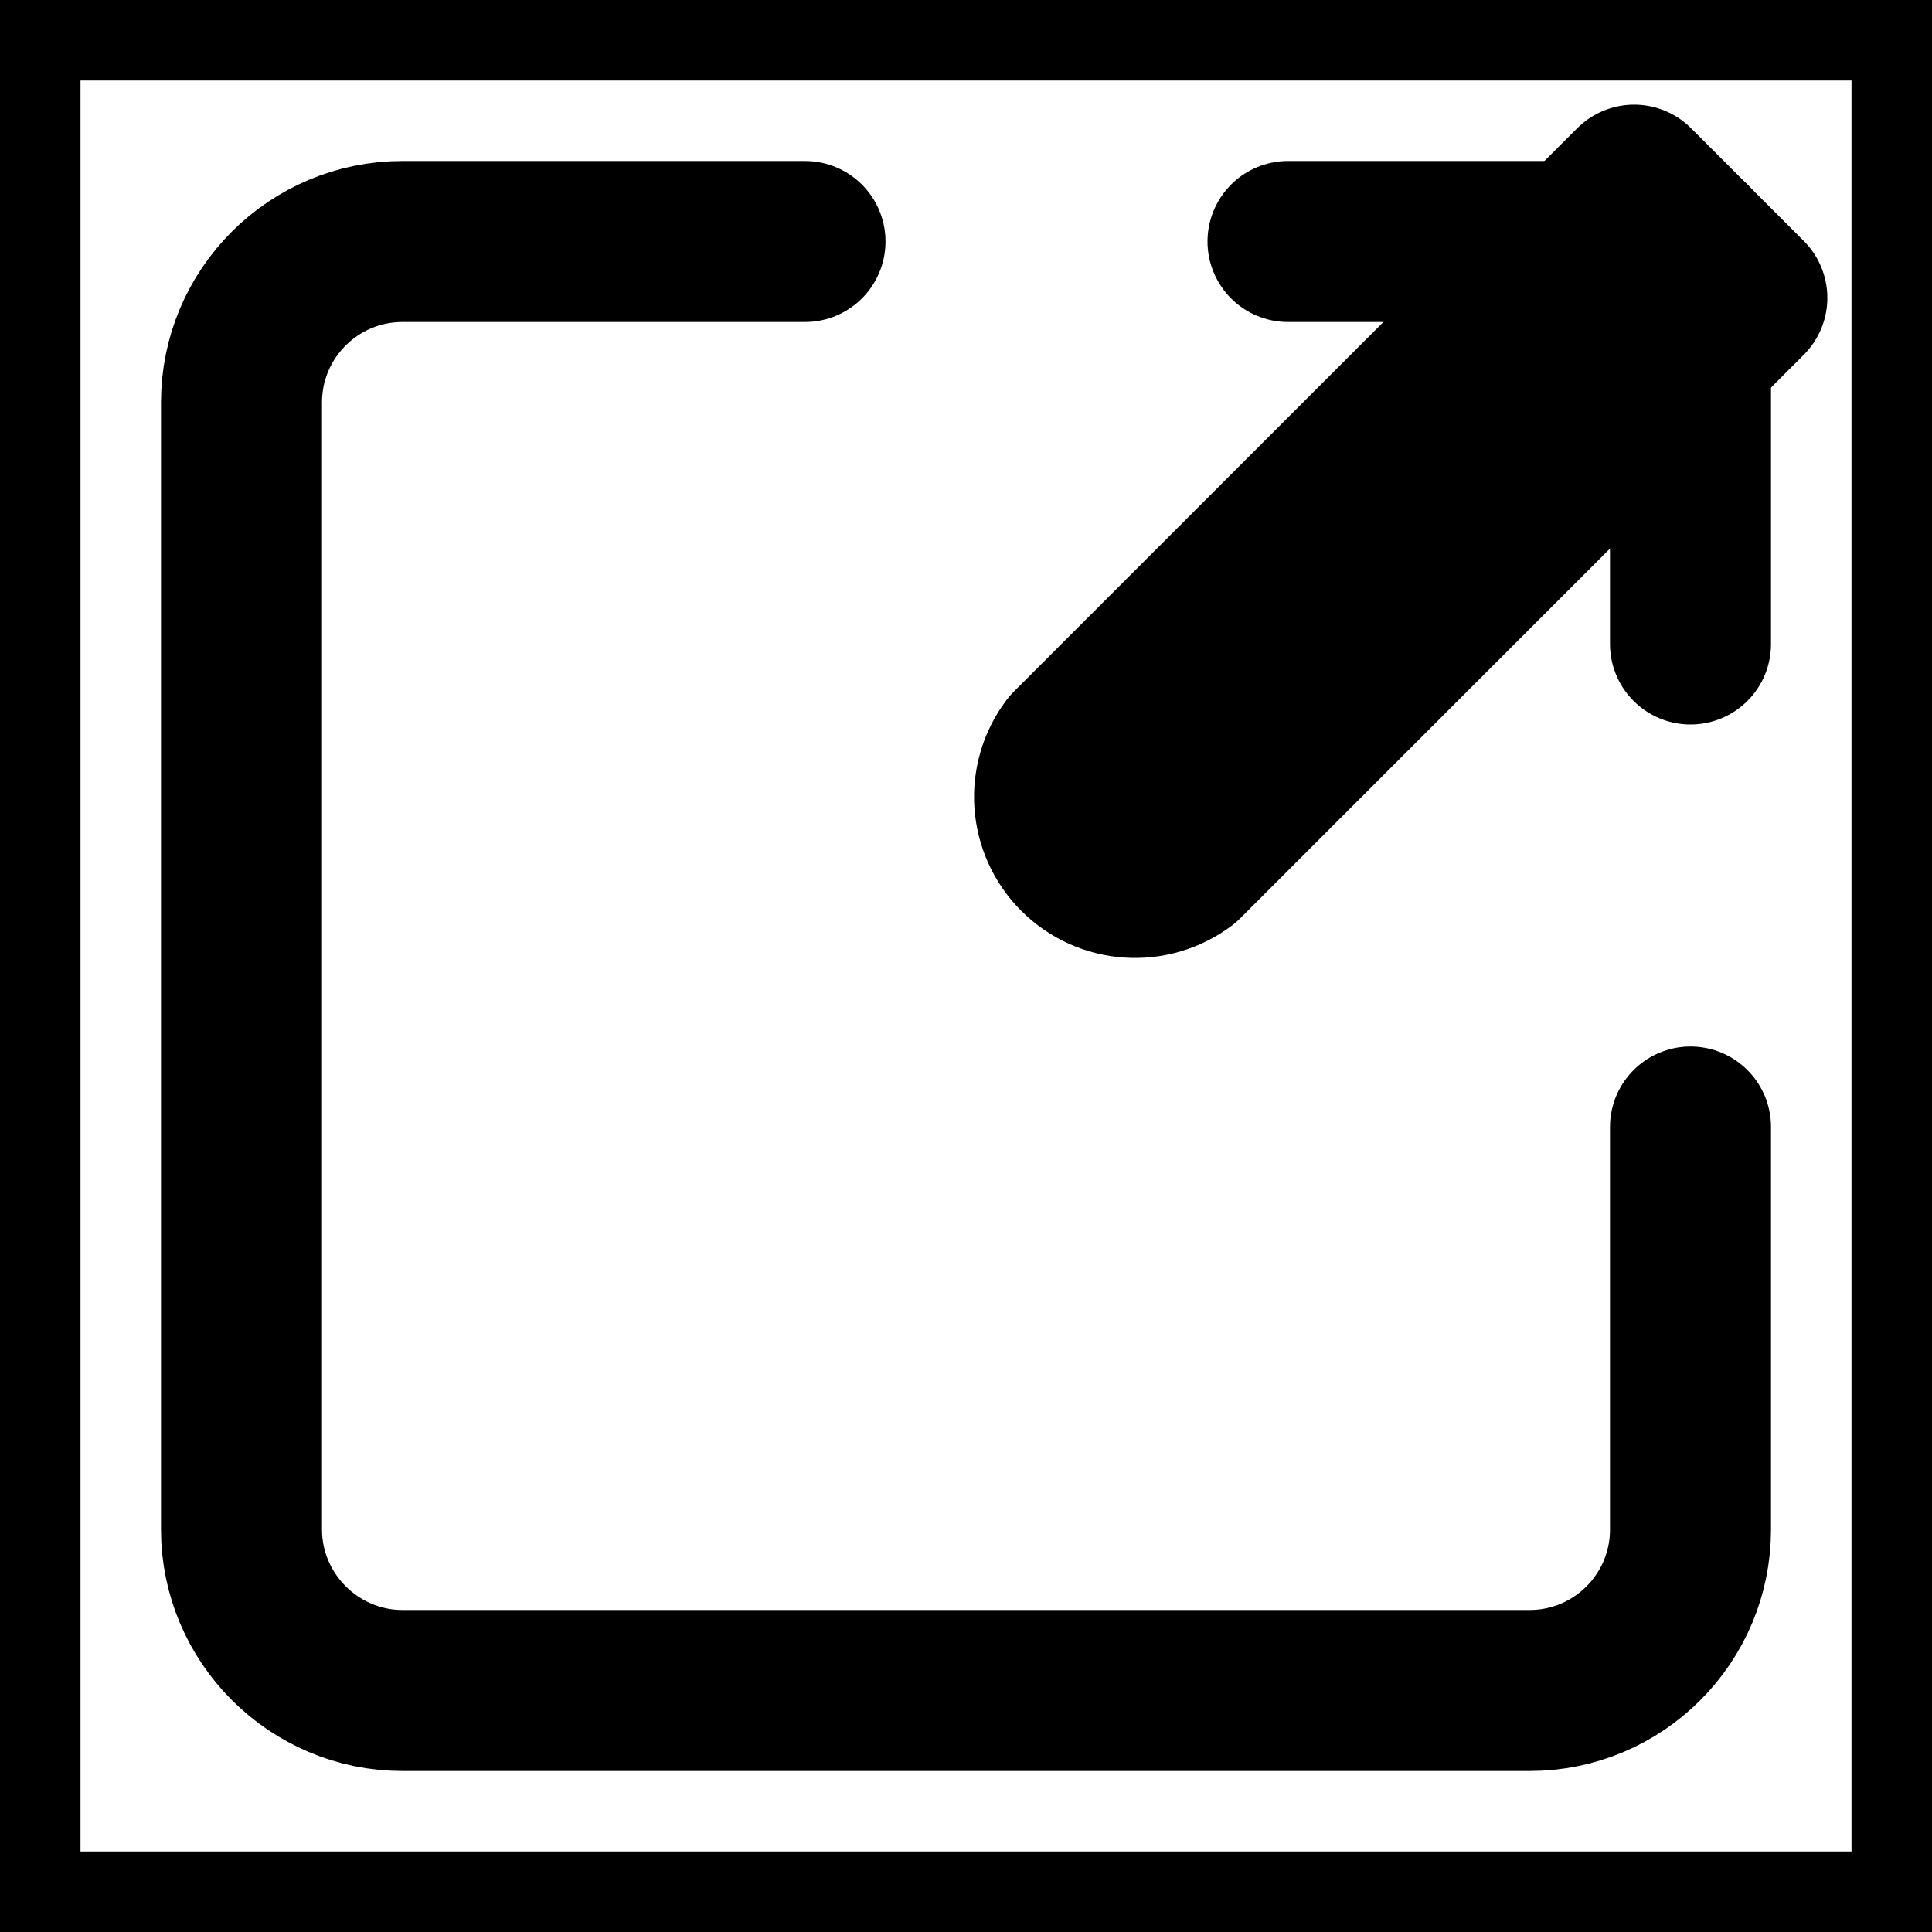
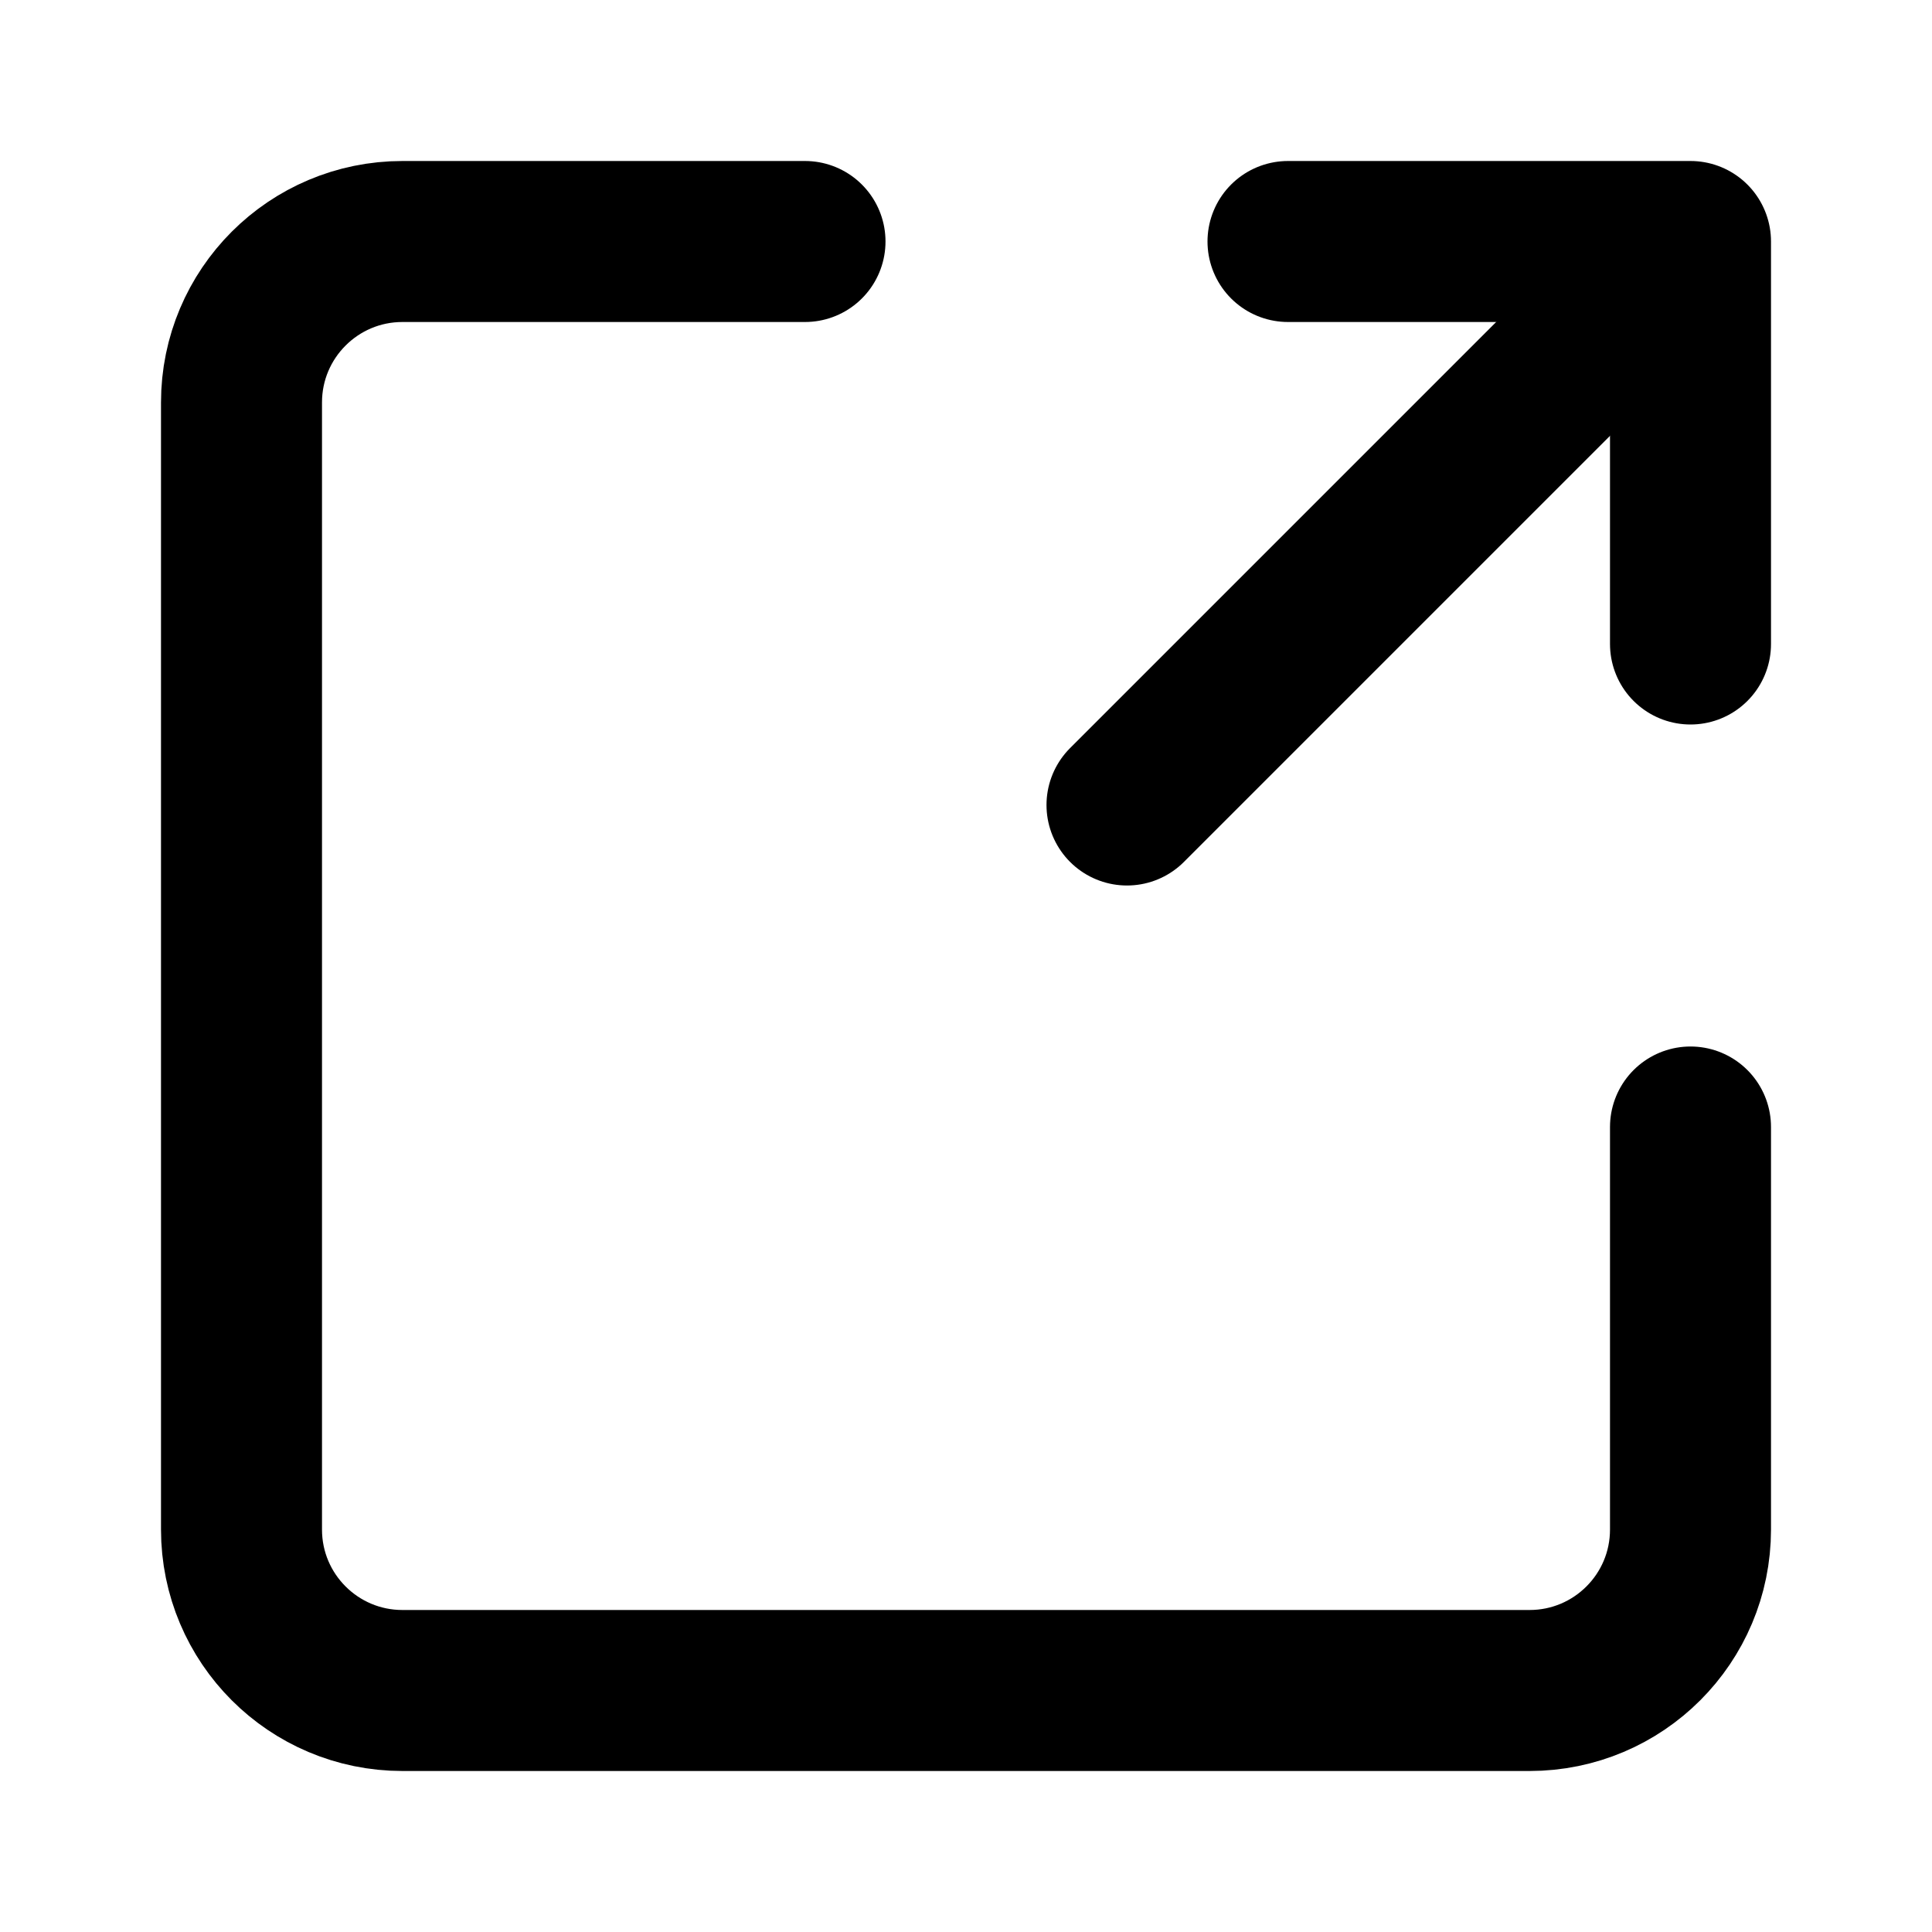
<svg xmlns="http://www.w3.org/2000/svg" width="24" height="24" viewBox="0 0 24 24" fill="none" stroke="currentColor" stroke-width="2" stroke-linecap="round" stroke-linejoin="round">
-   <path d="M0 0h24v24H0z" />
-   <path d="M10 3H5a2 2 0 0 0-2 2v14c0 1.1.9 2 2 2h14a2 2 0 0 0 2-2v-5M16 3h5v5" />
-   <path d="M13.3 9.3a1 1 0 0 0 1.4 1.4l-1.4-1.4Zm7-7-7 7 1.4 1.4 7-7-1.4-1.4Z" />
+   <path d="M10 3H5C3.895 3 3 3.895 3 5V19C3 20.105 3.895 21 5 21H19C20.105 21 21 20.105 21 19V14" />
+   <path d="M16 3H21V8" />
+   <path d="m 20,4 -6,6" />
</svg>
